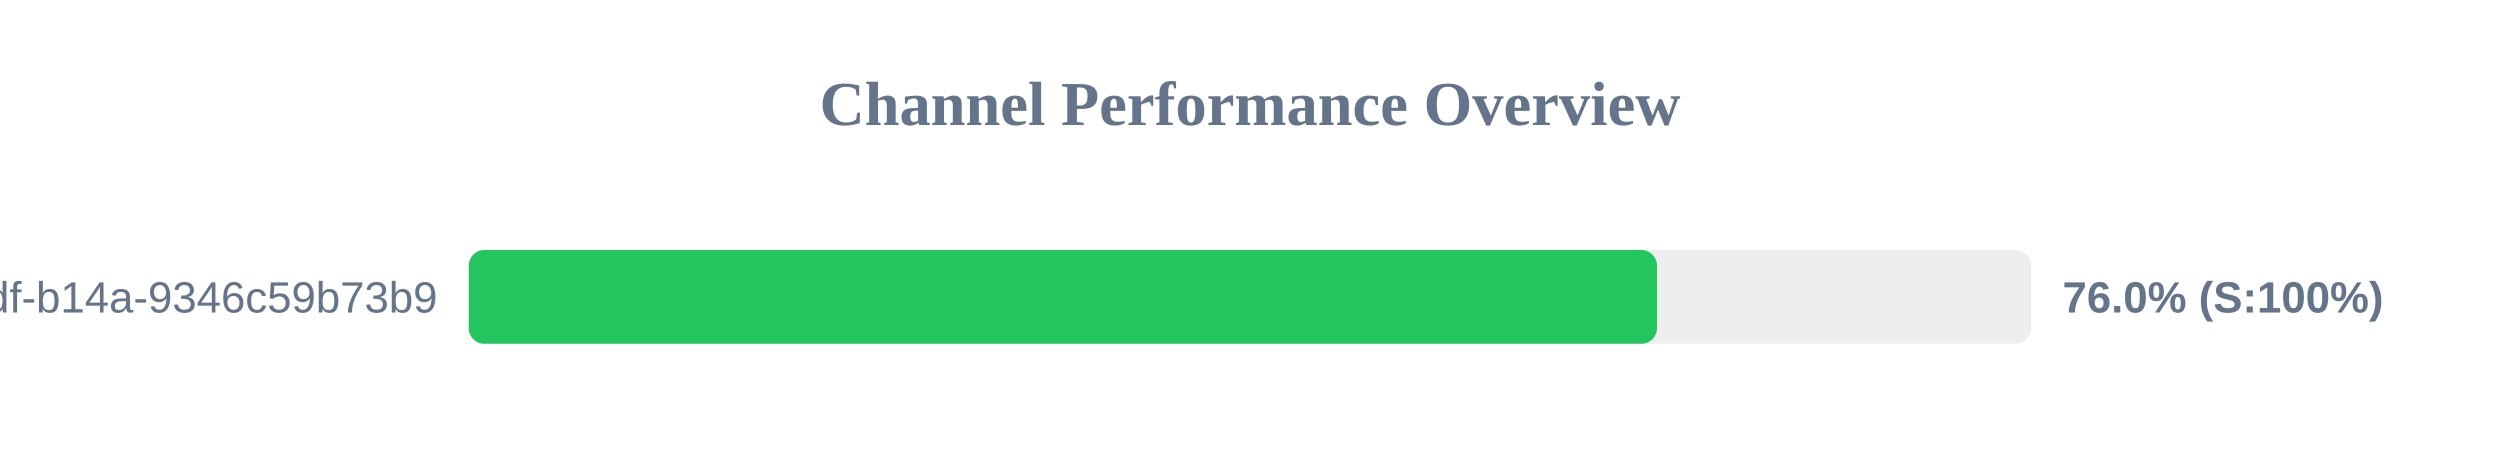
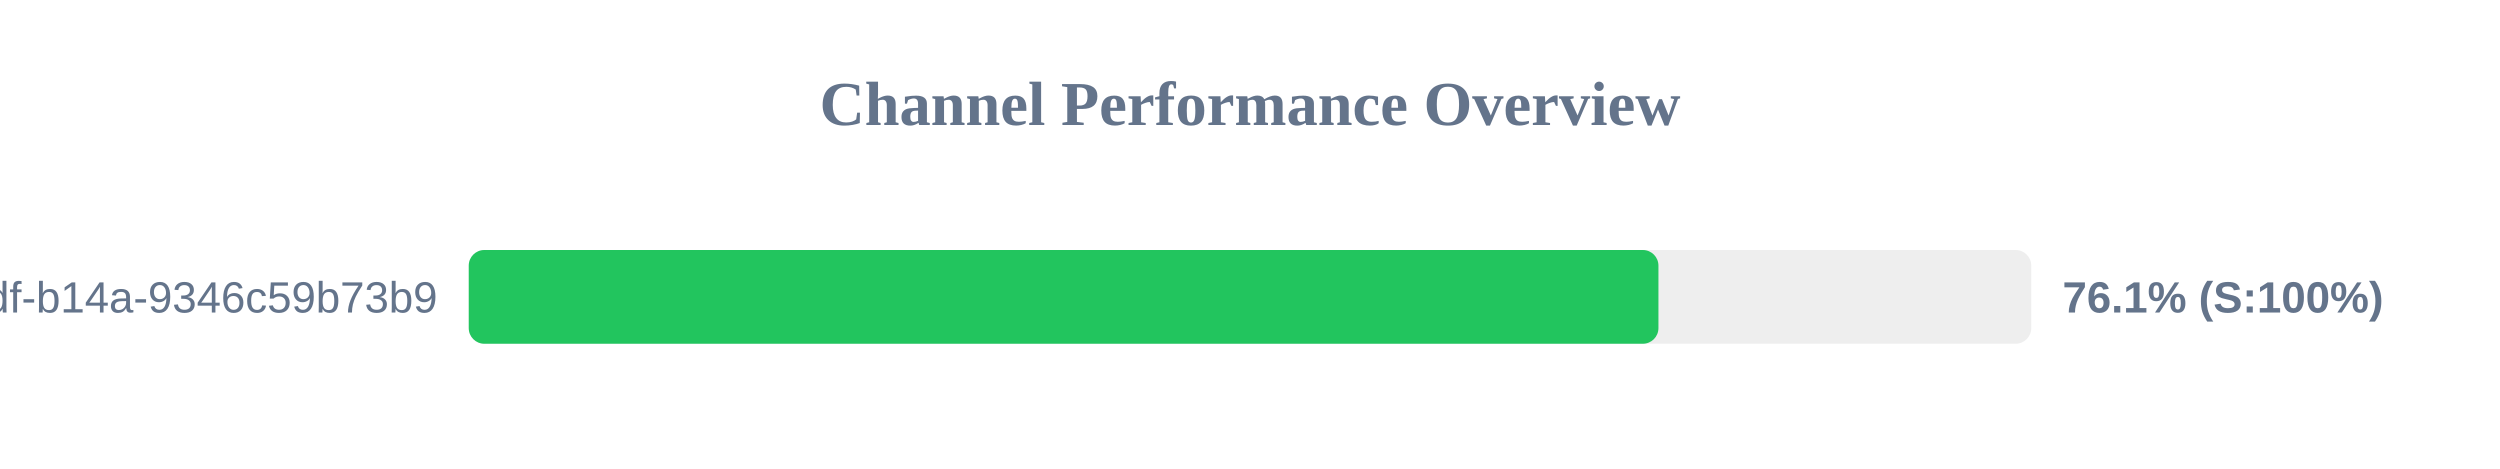
<svg xmlns="http://www.w3.org/2000/svg" width="800" height="150" version="1.1">
  <style>
        .row { font: 14px Arial; fill: #64748b; }
        .score { font: bold 14px Arial; fill: #64748b; }
    </style>
  <text x="400" y="40" text-anchor="middle" font-size="20px" font-weight="bold" fill="#64748b">Channel Performance Overview</text>
  <rect x="150" y="80" width="500" height="30" fill="#eee" rx="5" />
-   <rect x="150" y="80" width="380.25" height="30" fill="#22c55e" rx="5" />
+   <rect x="150" y="80" width="380.7" height="30" fill="#22c55e" rx="5" />
  <text x="140" y="100" text-anchor="end" class="row">?uuid=55ca7a9e-cf90-49df-b14a-9346c59b73b9</text>
-   <text x="660" y="100" text-anchor="start" class="score">76.0% (S:100%)</text>
+   <text x="660" y="100" text-anchor="start" class="score">76.1% (S:100%)</text>
</svg>
